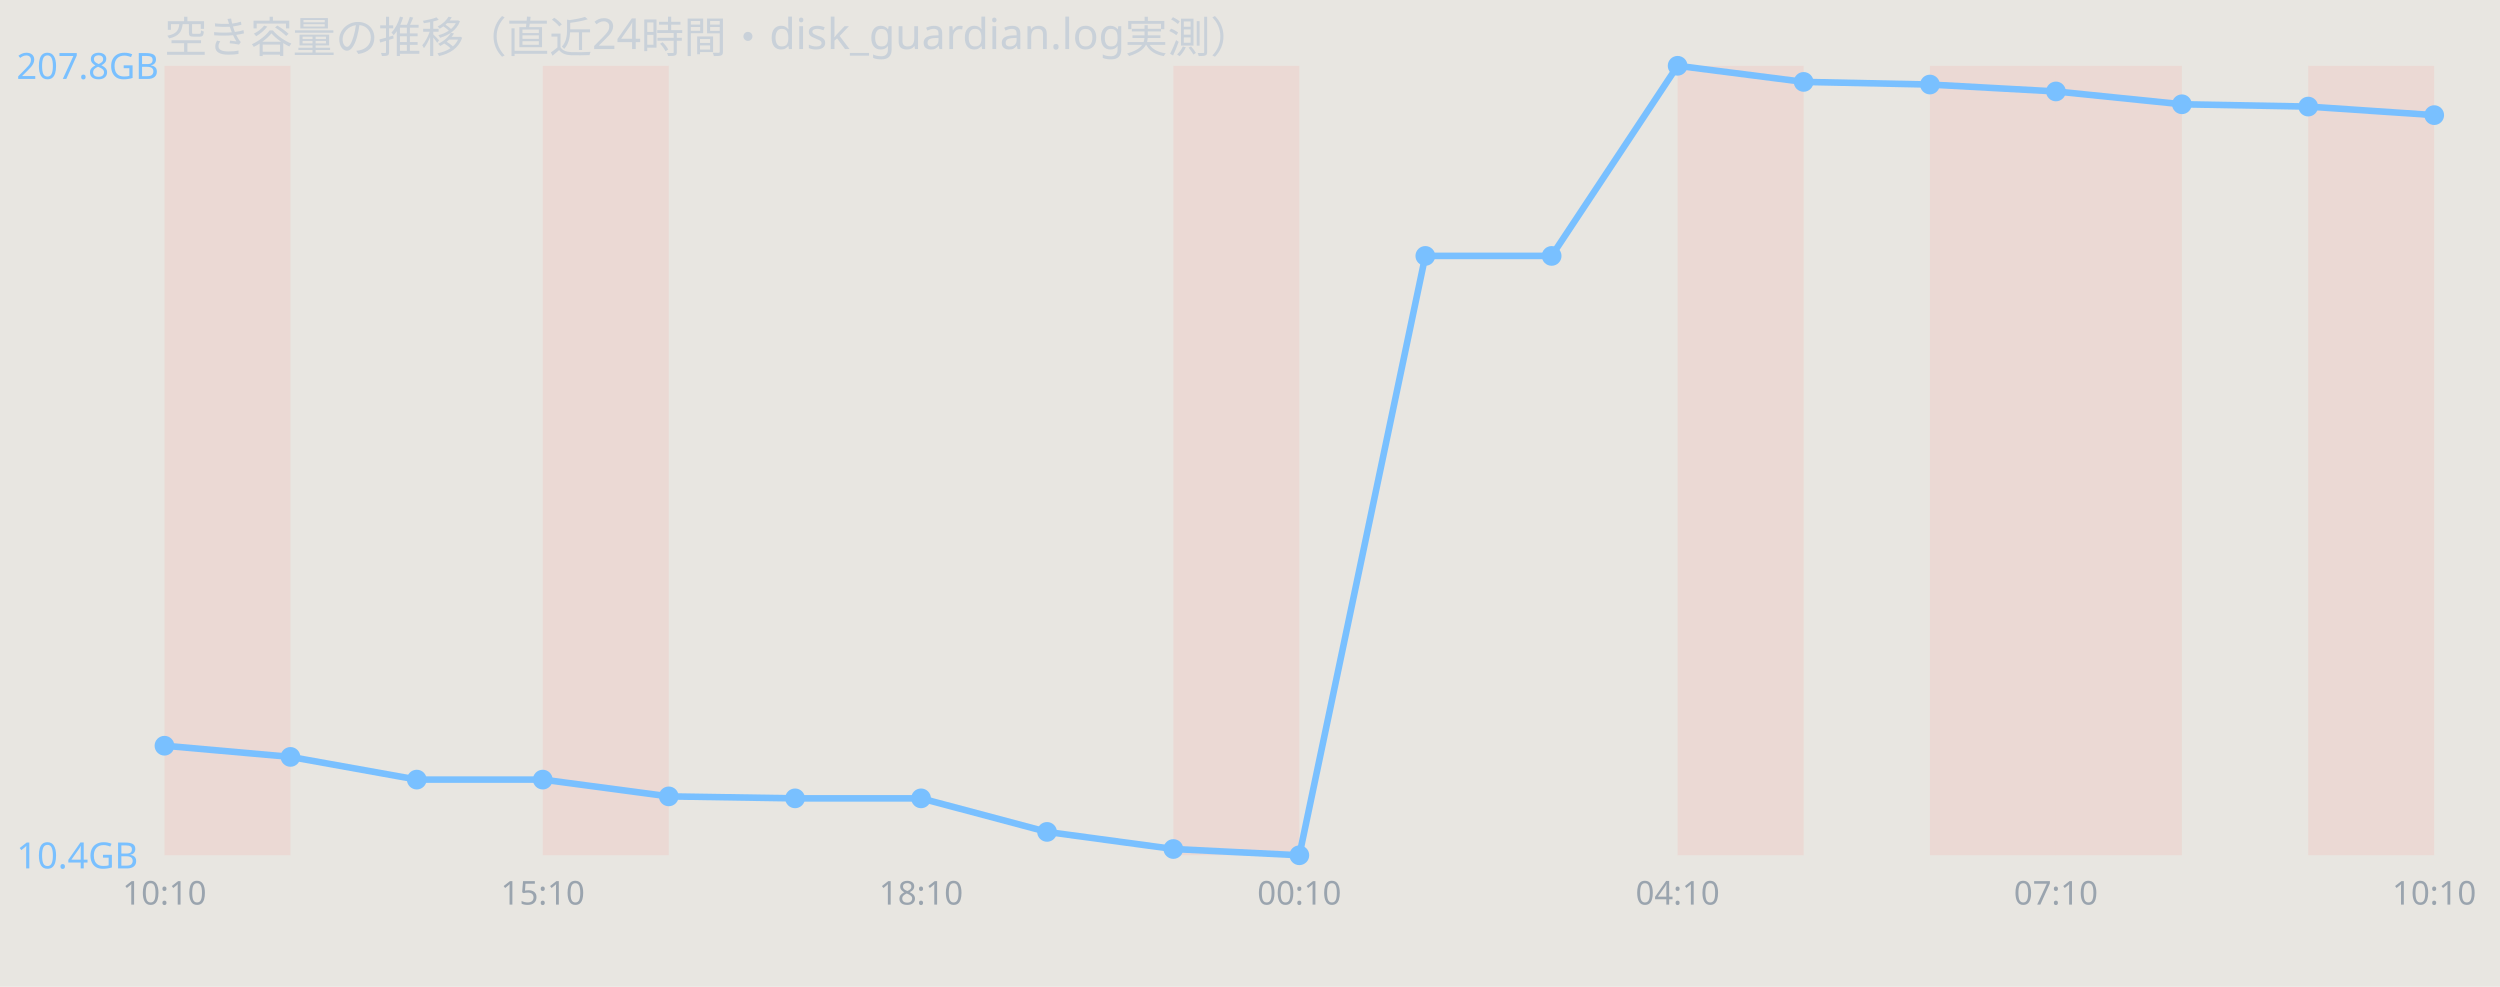
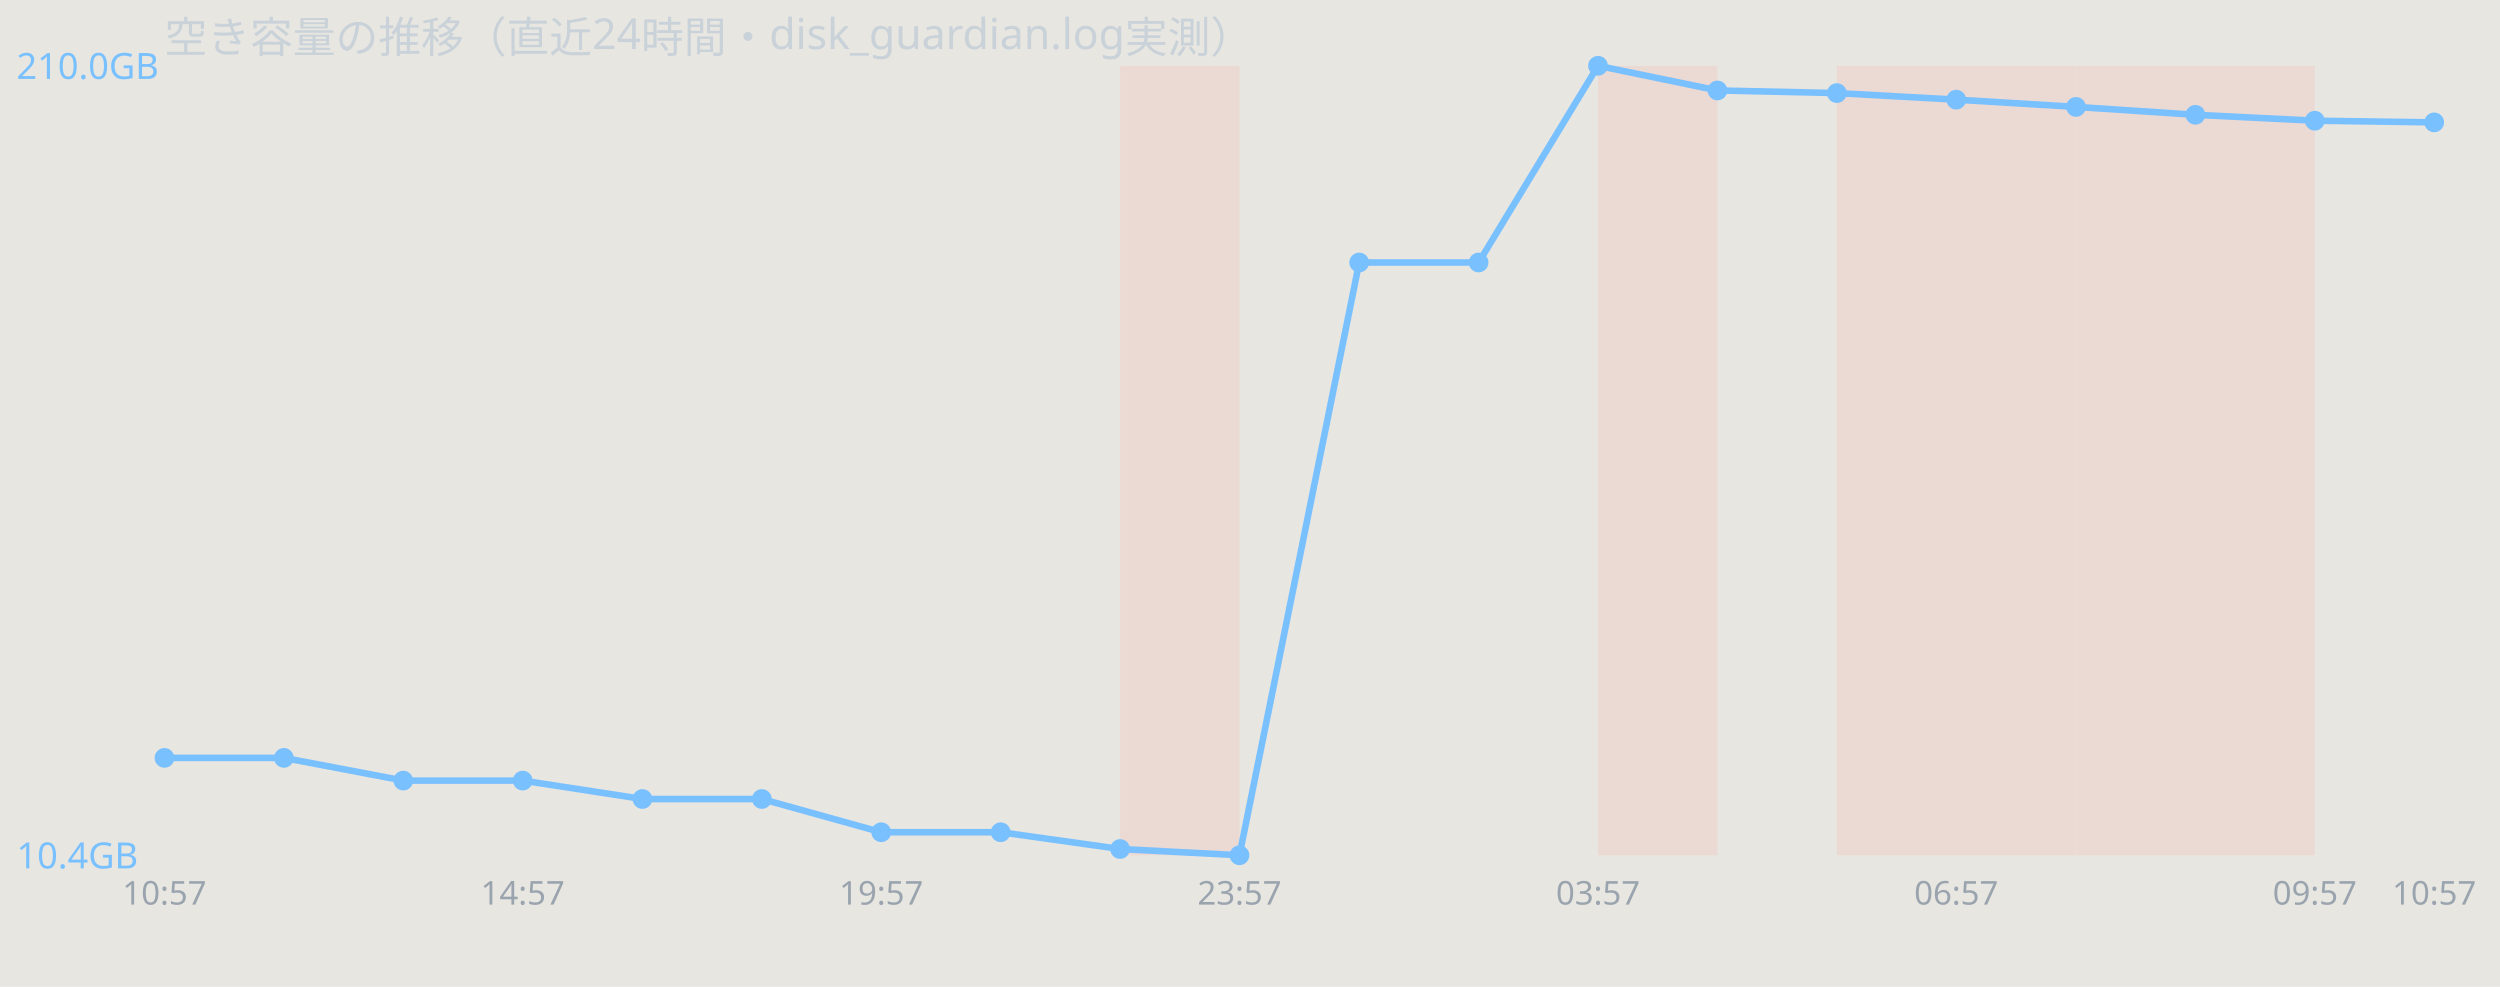
<svg xmlns="http://www.w3.org/2000/svg" width="760" height="300" viewBox="0 0 760 300" font-family="sans-serif">
  <rect width="760" height="300" fill="#e8e6e1" />
  <text x="50" y="16" font-size="13" fill="#c9d1d9">空き容量の推移（直近24時間・disk_guardian.log実測）</text>
-   <rect x="50.0" y="20" width="38.3" height="240" fill="#ff7b72" opacity="0.12" />
-   <rect x="165.0" y="20" width="38.3" height="240" fill="#ff7b72" opacity="0.12" />
-   <rect x="356.7" y="20" width="38.3" height="240" fill="#ff7b72" opacity="0.12" />
-   <rect x="510.0" y="20" width="38.3" height="240" fill="#ff7b72" opacity="0.12" />
-   <rect x="586.7" y="20" width="38.3" height="240" fill="#ff7b72" opacity="0.12" />
-   <rect x="625.0" y="20" width="38.3" height="240" fill="#ff7b72" opacity="0.12" />
-   <rect x="701.7" y="20" width="38.3" height="240" fill="#ff7b72" opacity="0.12" />
-   <polyline points="50.0,226.7 88.3,230.1 126.7,237.0 165.0,237.0 203.3,242.1 241.7,242.7 280.0,242.7 318.3,252.9 356.7,258.1 395.0,260.0 433.3,77.8 471.7,77.8 510.0,20.0 548.3,24.9 586.7,25.7 625.0,27.8 663.3,31.7 701.7,32.4 740.0,35.0" fill="none" stroke="#79c0ff" stroke-width="2" />
-   <circle cx="50.0" cy="226.7" r="3" fill="#79c0ff" />
-   <circle cx="88.3" cy="230.1" r="3" fill="#79c0ff" />
-   <circle cx="126.7" cy="237.0" r="3" fill="#79c0ff" />
-   <circle cx="165.0" cy="237.0" r="3" fill="#79c0ff" />
-   <circle cx="203.3" cy="242.1" r="3" fill="#79c0ff" />
-   <circle cx="241.7" cy="242.7" r="3" fill="#79c0ff" />
-   <circle cx="280.0" cy="242.7" r="3" fill="#79c0ff" />
-   <circle cx="318.3" cy="252.9" r="3" fill="#79c0ff" />
-   <circle cx="356.7" cy="258.1" r="3" fill="#79c0ff" />
-   <circle cx="395.0" cy="260.0" r="3" fill="#79c0ff" />
-   <circle cx="433.3" cy="77.8" r="3" fill="#79c0ff" />
-   <circle cx="471.7" cy="77.8" r="3" fill="#79c0ff" />
-   <circle cx="510.0" cy="20.0" r="3" fill="#79c0ff" />
-   <circle cx="548.3" cy="24.9" r="3" fill="#79c0ff" />
-   <circle cx="586.7" cy="25.7" r="3" fill="#79c0ff" />
-   <circle cx="625.0" cy="27.8" r="3" fill="#79c0ff" />
-   <circle cx="663.3" cy="31.7" r="3" fill="#79c0ff" />
-   <circle cx="701.7" cy="32.4" r="3" fill="#79c0ff" />
-   <circle cx="740.0" cy="35.0" r="3" fill="#79c0ff" />
-   <text x="5" y="24.0" font-size="11" fill="#79c0ff">207.8GB</text>
+   <rect x="340.5" y="20" width="36.3" height="240" fill="#ff7b72" opacity="0.12" />
+   <rect x="485.8" y="20" width="36.3" height="240" fill="#ff7b72" opacity="0.12" />
+   <rect x="558.4" y="20" width="36.3" height="240" fill="#ff7b72" opacity="0.12" />
+   <rect x="594.7" y="20" width="36.3" height="240" fill="#ff7b72" opacity="0.12" />
+   <rect x="631.1" y="20" width="36.3" height="240" fill="#ff7b72" opacity="0.12" />
+   <rect x="667.4" y="20" width="36.3" height="240" fill="#ff7b72" opacity="0.12" />
+   <polyline points="50.0,230.4 86.3,230.4 122.6,237.3 158.9,237.3 195.3,242.9 231.6,242.9 267.9,253.0 304.2,253.0 340.5,258.1 376.8,260.0 413.2,79.8 449.5,79.8 485.8,20.0 522.1,27.5 558.4,28.3 594.7,30.3 631.1,32.5 667.4,34.9 703.7,36.7 740.0,37.2" fill="none" stroke="#79c0ff" stroke-width="2" />
+   <circle cx="50.0" cy="230.4" r="3" fill="#79c0ff" />
+   <circle cx="86.3" cy="230.4" r="3" fill="#79c0ff" />
+   <circle cx="122.6" cy="237.3" r="3" fill="#79c0ff" />
+   <circle cx="158.9" cy="237.3" r="3" fill="#79c0ff" />
+   <circle cx="195.3" cy="242.9" r="3" fill="#79c0ff" />
+   <circle cx="231.6" cy="242.9" r="3" fill="#79c0ff" />
+   <circle cx="267.9" cy="253.0" r="3" fill="#79c0ff" />
+   <circle cx="304.2" cy="253.0" r="3" fill="#79c0ff" />
+   <circle cx="340.5" cy="258.1" r="3" fill="#79c0ff" />
+   <circle cx="376.8" cy="260.0" r="3" fill="#79c0ff" />
+   <circle cx="413.2" cy="79.8" r="3" fill="#79c0ff" />
+   <circle cx="449.5" cy="79.8" r="3" fill="#79c0ff" />
+   <circle cx="485.8" cy="20.0" r="3" fill="#79c0ff" />
+   <circle cx="522.1" cy="27.5" r="3" fill="#79c0ff" />
+   <circle cx="558.4" cy="28.3" r="3" fill="#79c0ff" />
+   <circle cx="594.7" cy="30.3" r="3" fill="#79c0ff" />
+   <circle cx="631.1" cy="32.5" r="3" fill="#79c0ff" />
+   <circle cx="667.4" cy="34.9" r="3" fill="#79c0ff" />
+   <circle cx="703.7" cy="36.7" r="3" fill="#79c0ff" />
+   <circle cx="740.0" cy="37.2" r="3" fill="#79c0ff" />
+   <text x="5" y="24.0" font-size="11" fill="#79c0ff">210.0GB</text>
  <text x="5" y="264.0" font-size="11" fill="#79c0ff">10.4GB</text>
-   <text x="50.0" y="275" font-size="10" fill="#9aa4ae" text-anchor="middle">10:10</text>
-   <text x="165.0" y="275" font-size="10" fill="#9aa4ae" text-anchor="middle">15:10</text>
-   <text x="280.0" y="275" font-size="10" fill="#9aa4ae" text-anchor="middle">18:10</text>
-   <text x="395.0" y="275" font-size="10" fill="#9aa4ae" text-anchor="middle">00:10</text>
-   <text x="510.0" y="275" font-size="10" fill="#9aa4ae" text-anchor="middle">04:10</text>
-   <text x="625.0" y="275" font-size="10" fill="#9aa4ae" text-anchor="middle">07:10</text>
-   <text x="740.0" y="275" font-size="10" fill="#9aa4ae" text-anchor="middle">10:10</text>
+   <text x="50.0" y="275" font-size="10" fill="#9aa4ae" text-anchor="middle">10:57</text>
+   <text x="158.9" y="275" font-size="10" fill="#9aa4ae" text-anchor="middle">14:57</text>
+   <text x="267.9" y="275" font-size="10" fill="#9aa4ae" text-anchor="middle">19:57</text>
+   <text x="376.8" y="275" font-size="10" fill="#9aa4ae" text-anchor="middle">23:57</text>
+   <text x="485.8" y="275" font-size="10" fill="#9aa4ae" text-anchor="middle">03:57</text>
+   <text x="594.7" y="275" font-size="10" fill="#9aa4ae" text-anchor="middle">06:57</text>
+   <text x="703.7" y="275" font-size="10" fill="#9aa4ae" text-anchor="middle">09:57</text>
+   <text x="740.0" y="275" font-size="10" fill="#9aa4ae" text-anchor="middle">10:57</text>
</svg>
